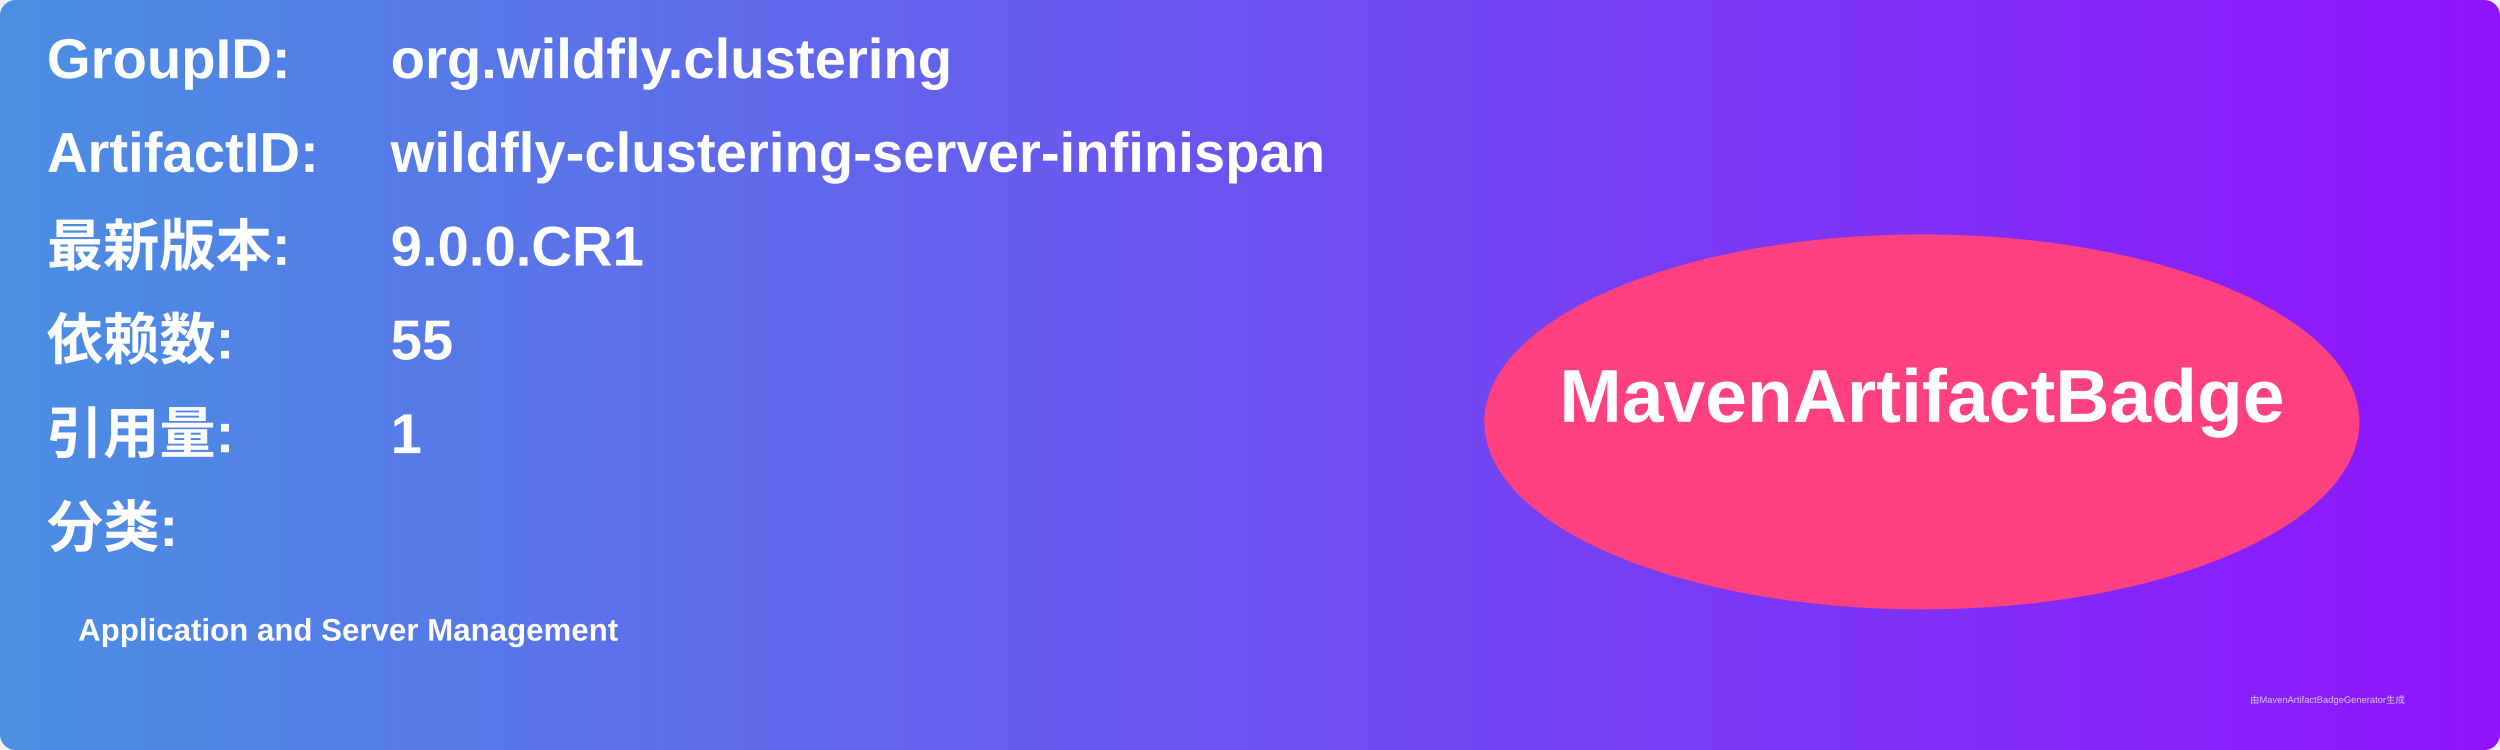
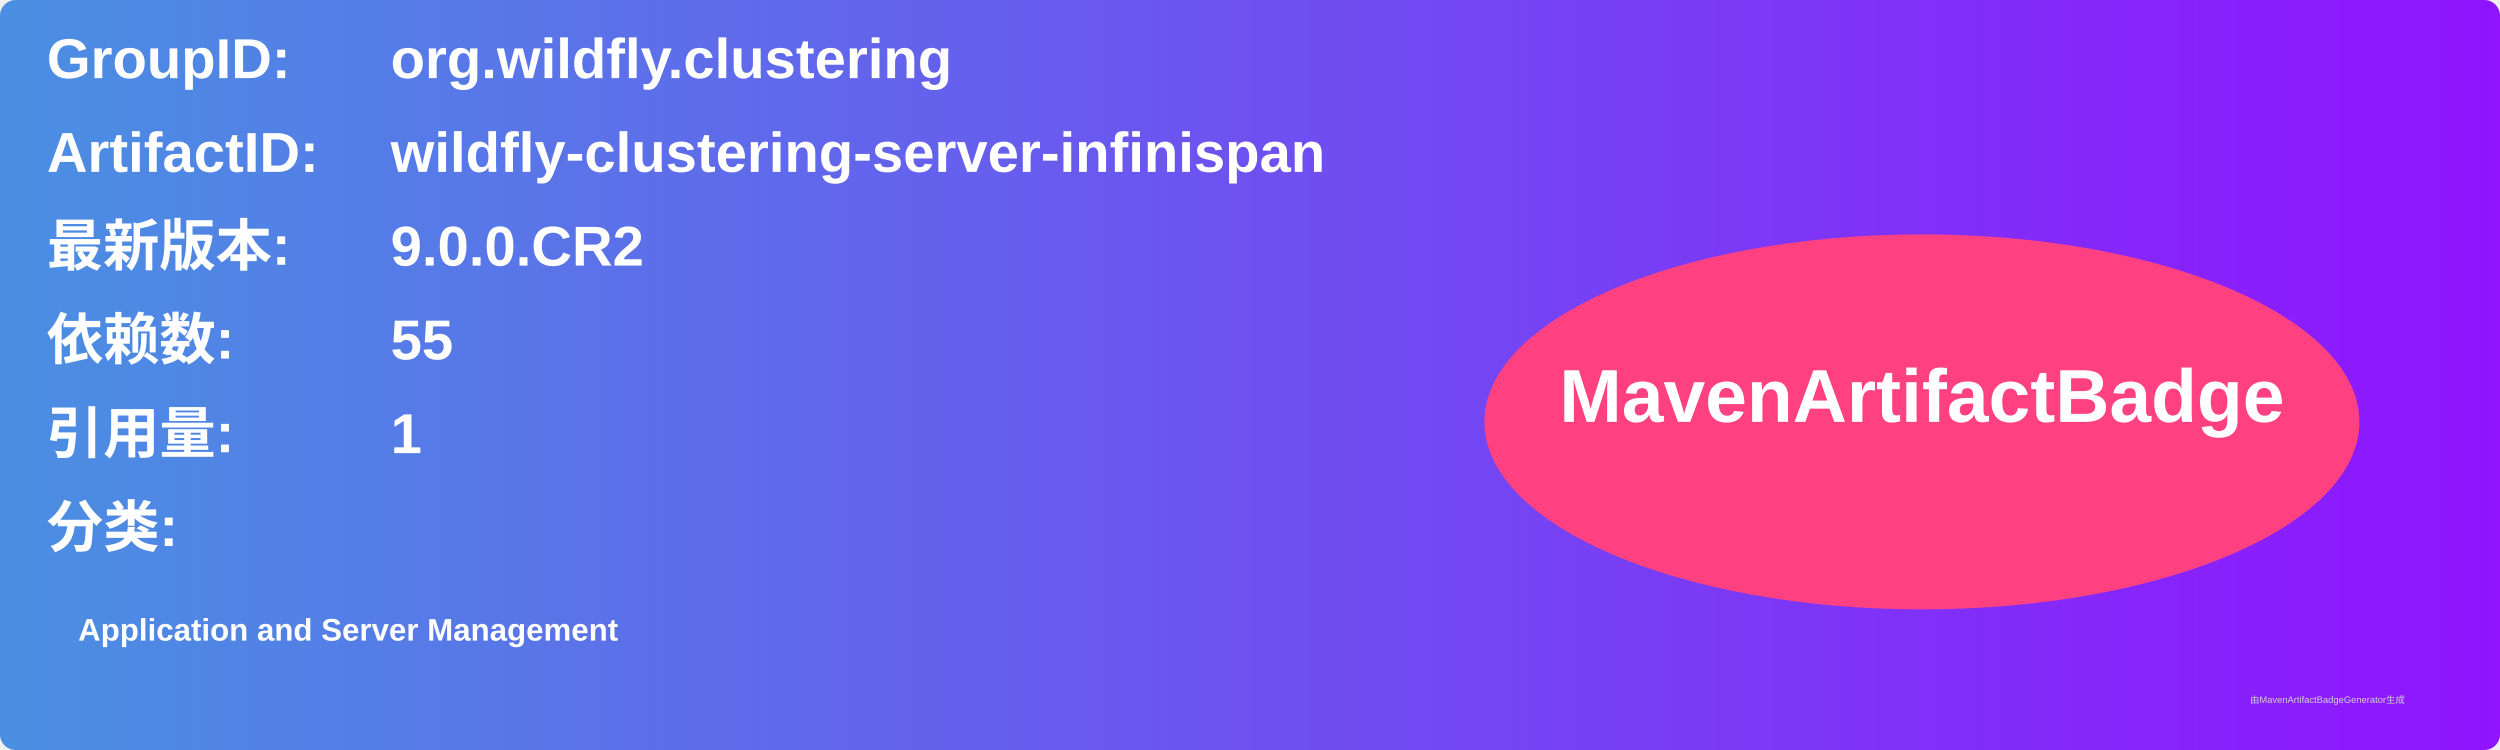
<svg xmlns="http://www.w3.org/2000/svg" width="800" height="240" viewBox="0 0 800 240">
  <linearGradient id="grad" x1="0%" y1="0%" x2="100%" y2="0%">
    <stop offset="0%" stop-color="#4a90e2" />
    <stop offset="100%" stop-color="#9013fe" />
  </linearGradient>
  <rect width="100%" height="100%" rx="5" ry="5" fill="url(#grad)" />
  <g transform="translate(15, 15)">
    <text x="0" y="10" font-family="Arial" font-size="18" fill="white" font-weight="bold" width="260">GroupID:</text>
    <text x="110" y="10" font-family="Arial" font-size="18" fill="white" font-weight="bold" width="460">org.wildfly.clustering</text>
    <text x="0" y="40" font-family="Arial" font-size="18" fill="white" font-weight="bold" width="260">ArtifactID:</text>
    <text x="110" y="40" font-family="Arial" font-size="18" fill="white" font-weight="bold" width="460">wildfly-clustering-server-infinispan</text>
    <text x="0" y="70" font-family="Arial" font-size="18" fill="white" font-weight="bold">最新版本:</text>
    <text x="110" y="70" font-family="Arial" font-size="18" fill="white" font-weight="bold">
-       <tspan font-weight="bold">9.0.0.CR1</tspan>
+       <tspan font-weight="bold">9.0.0.CR2</tspan>
    </text>
    <text x="0" y="100" font-family="Arial" font-size="18" fill="white" font-weight="bold">依赖数: </text>
    <text x="110" y="100" font-family="Arial" font-size="18" fill="white">
      <tspan font-weight="bold">55</tspan>
    </text>
    <text x="0" y="130" font-family="Arial" font-size="18" fill="white" font-weight="bold">引用量: </text>
    <text x="110" y="130" font-family="Arial" font-size="18" fill="white">
      <tspan font-weight="bold">1</tspan>
    </text>
    <text x="0" y="160" font-family="Arial" font-size="18" fill="white" font-weight="bold">分类:</text>
    <text x="10" y="190" font-family="Arial" font-size="10" fill="white">
      <tspan font-weight="bold">Application and Server Management</tspan>
    </text>
    <ellipse cx="600" cy="120" rx="140" ry="60" fill="#ff4081" />
    <text x="600" y="120" text-anchor="middle" font-family="Arial" font-size="24" fill="white" font-weight="bold">MavenArtifactBadge</text>
  </g>
  <text x="720" y="225" font-family="Arial" font-size="3" fill="#d0d0d0">由MavenArtifactBadgeGenerator生成</text>
</svg>
